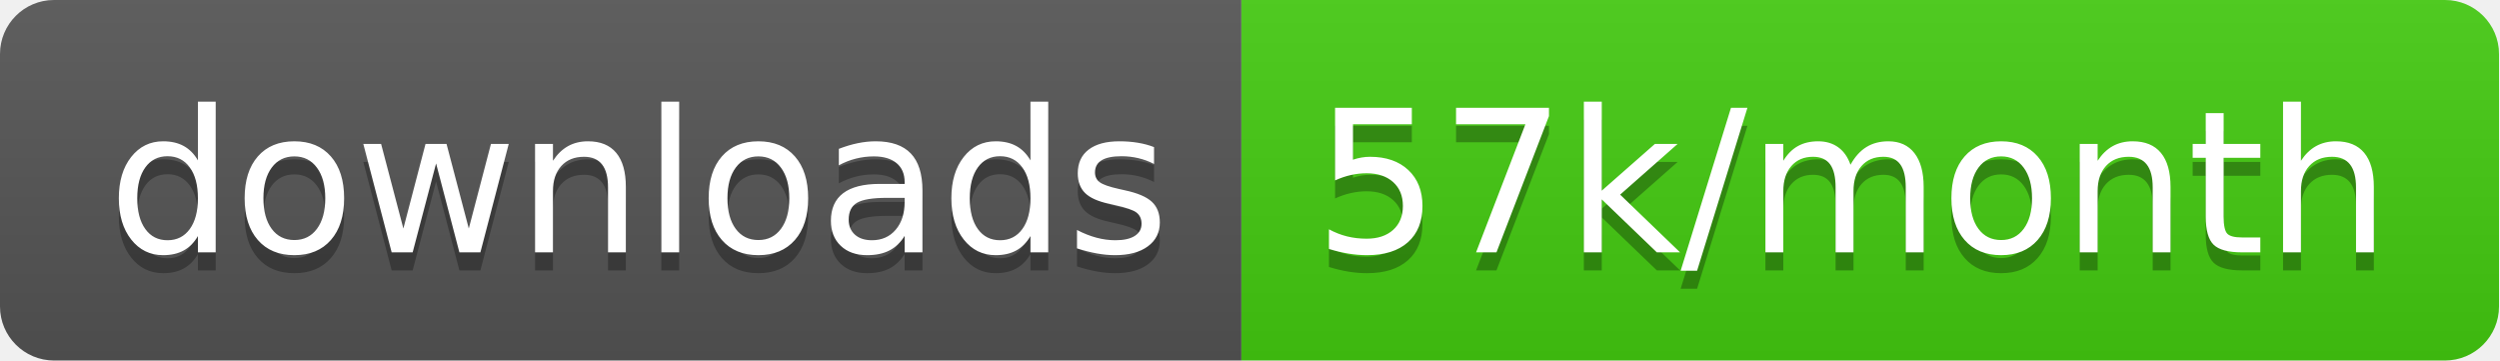
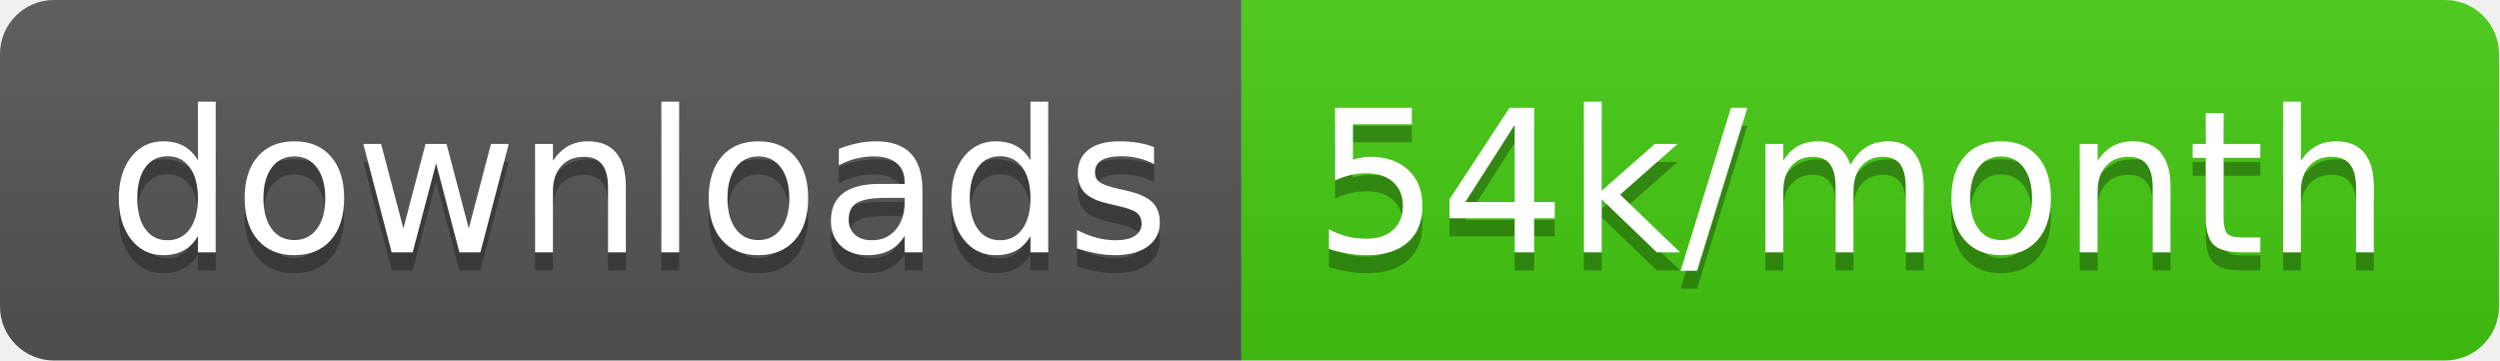
<svg xmlns="http://www.w3.org/2000/svg" width="138.7" height="20">
  <linearGradient id="smooth" x2="0" y2="100%">
    <stop offset="0" stop-color="#bbb" stop-opacity=".1" />
    <stop offset="1" stop-opacity=".1" />
  </linearGradient>
  <clipPath id="round">
    <rect width="138.7" height="20" rx="3" fill="#fff" />
  </clipPath>
  <g clip-path="url(#round)">
    <rect width="68.9" height="20" fill="#555" />
    <rect x="68.9" width="69.8" height="20" fill="#4c1" />
    <rect width="138.7" height="20" fill="url(#smooth)" />
  </g>
  <g fill="#fff" text-anchor="middle" font-family="DejaVu Sans,Verdana,Geneva,sans-serif" font-size="110">
    <text x="354.5" y="150" fill="#010101" fill-opacity=".3" transform="scale(0.1)" textLength="589.0" lengthAdjust="spacing">downloads</text>
    <text x="354.5" y="140" transform="scale(0.1)" textLength="589.0" lengthAdjust="spacing">downloads</text>
-     <text x="1028.0" y="150" fill="#010101" fill-opacity=".3" transform="scale(0.1)" textLength="598.0" lengthAdjust="spacing">57k/month</text>
-     <text x="1028.0" y="140" transform="scale(0.1)" textLength="598.0" lengthAdjust="spacing">57k/month</text>
+     <text x="1028.0" y="150" fill="#010101" fill-opacity=".3" transform="scale(0.1)" textLength="598.0" lengthAdjust="spacing">54k/month</text>
+     <text x="1028.0" y="140" transform="scale(0.1)" textLength="598.0" lengthAdjust="spacing">54k/month</text>
  </g>
</svg>
